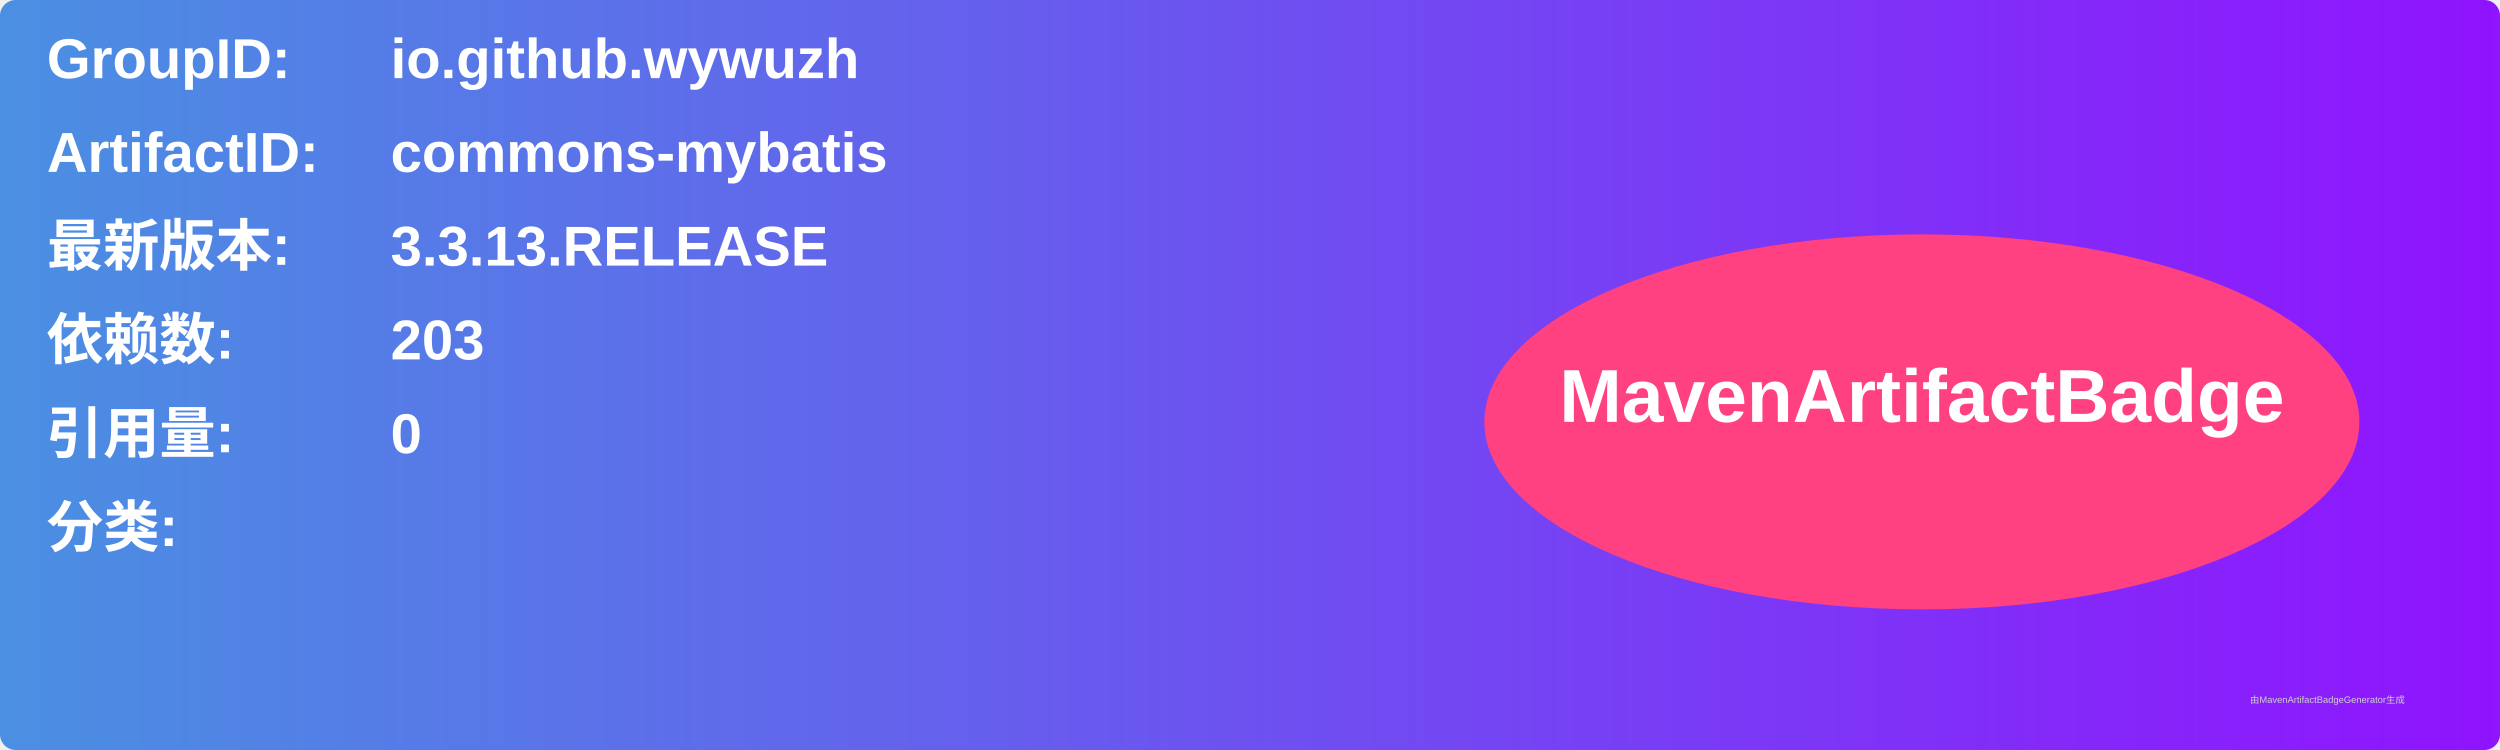
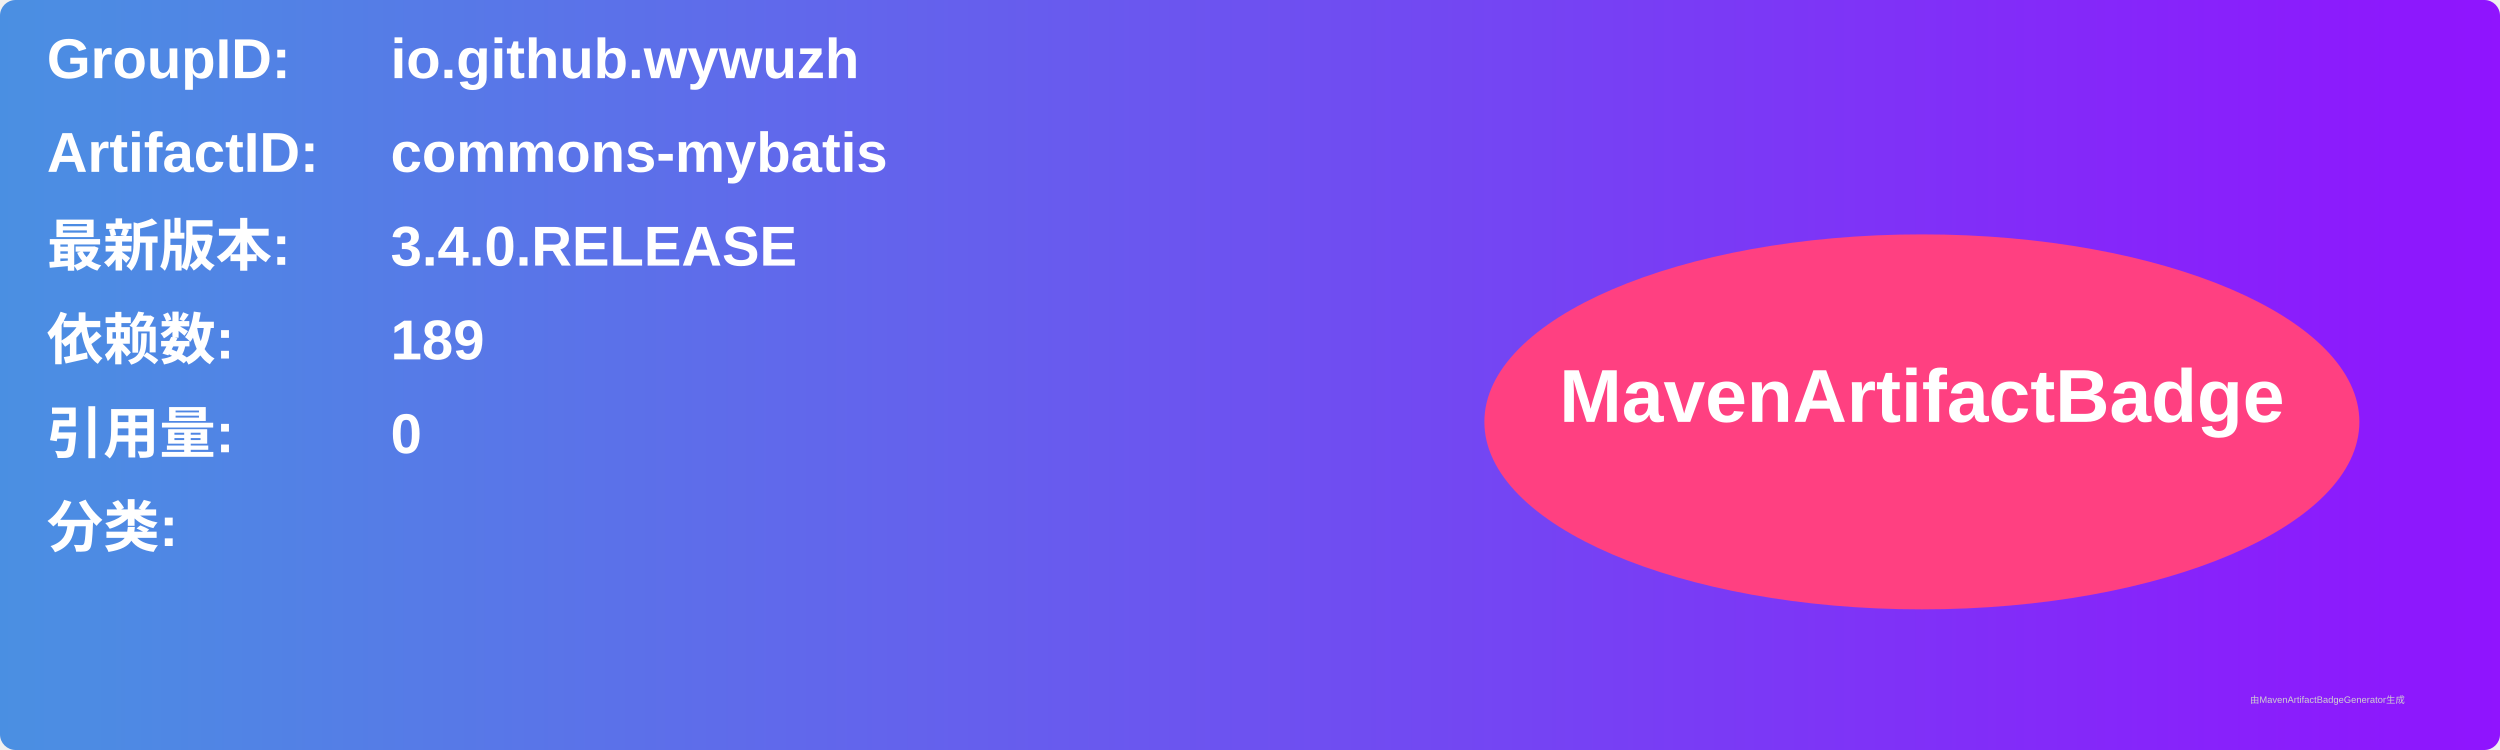
<svg xmlns="http://www.w3.org/2000/svg" width="800" height="240" viewBox="0 0 800 240">
  <linearGradient id="grad" x1="0%" y1="0%" x2="100%" y2="0%">
    <stop offset="0%" stop-color="#4a90e2" />
    <stop offset="100%" stop-color="#9013fe" />
  </linearGradient>
  <rect width="100%" height="100%" rx="5" ry="5" fill="url(#grad)" />
  <g transform="translate(15, 15)">
    <text x="0" y="10" font-family="Arial" font-size="18" fill="white" font-weight="bold" width="260">GroupID:</text>
    <text x="110" y="10" font-family="Arial" font-size="18" fill="white" font-weight="bold" width="460">io.github.wywuzh</text>
    <text x="0" y="40" font-family="Arial" font-size="18" fill="white" font-weight="bold" width="260">ArtifactID:</text>
    <text x="110" y="40" font-family="Arial" font-size="18" fill="white" font-weight="bold" width="460">commons-mybatis</text>
    <text x="0" y="70" font-family="Arial" font-size="18" fill="white" font-weight="bold">最新版本:</text>
    <text x="110" y="70" font-family="Arial" font-size="18" fill="white" font-weight="bold">
-       <tspan font-weight="bold">3.3.13.RELEASE</tspan>
+       <tspan font-weight="bold">3.4.0.RELEASE</tspan>
    </text>
    <text x="0" y="100" font-family="Arial" font-size="18" fill="white" font-weight="bold">依赖数: </text>
    <text x="110" y="100" font-family="Arial" font-size="18" fill="white">
-       <tspan font-weight="bold">203</tspan>
+       <tspan font-weight="bold">189</tspan>
    </text>
    <text x="0" y="130" font-family="Arial" font-size="18" fill="white" font-weight="bold">引用量: </text>
    <text x="110" y="130" font-family="Arial" font-size="18" fill="white">
      <tspan font-weight="bold">0</tspan>
    </text>
    <text x="0" y="160" font-family="Arial" font-size="18" fill="white" font-weight="bold">分类:</text>
    <text x="10" y="190" font-family="Arial" font-size="10" fill="white">
      <tspan font-weight="bold" />
    </text>
    <ellipse cx="600" cy="120" rx="140" ry="60" fill="#ff4081" />
    <text x="600" y="120" text-anchor="middle" font-family="Arial" font-size="24" fill="white" font-weight="bold">MavenArtifactBadge</text>
  </g>
  <text x="720" y="225" font-family="Arial" font-size="3" fill="#d0d0d0">由MavenArtifactBadgeGenerator生成</text>
</svg>
